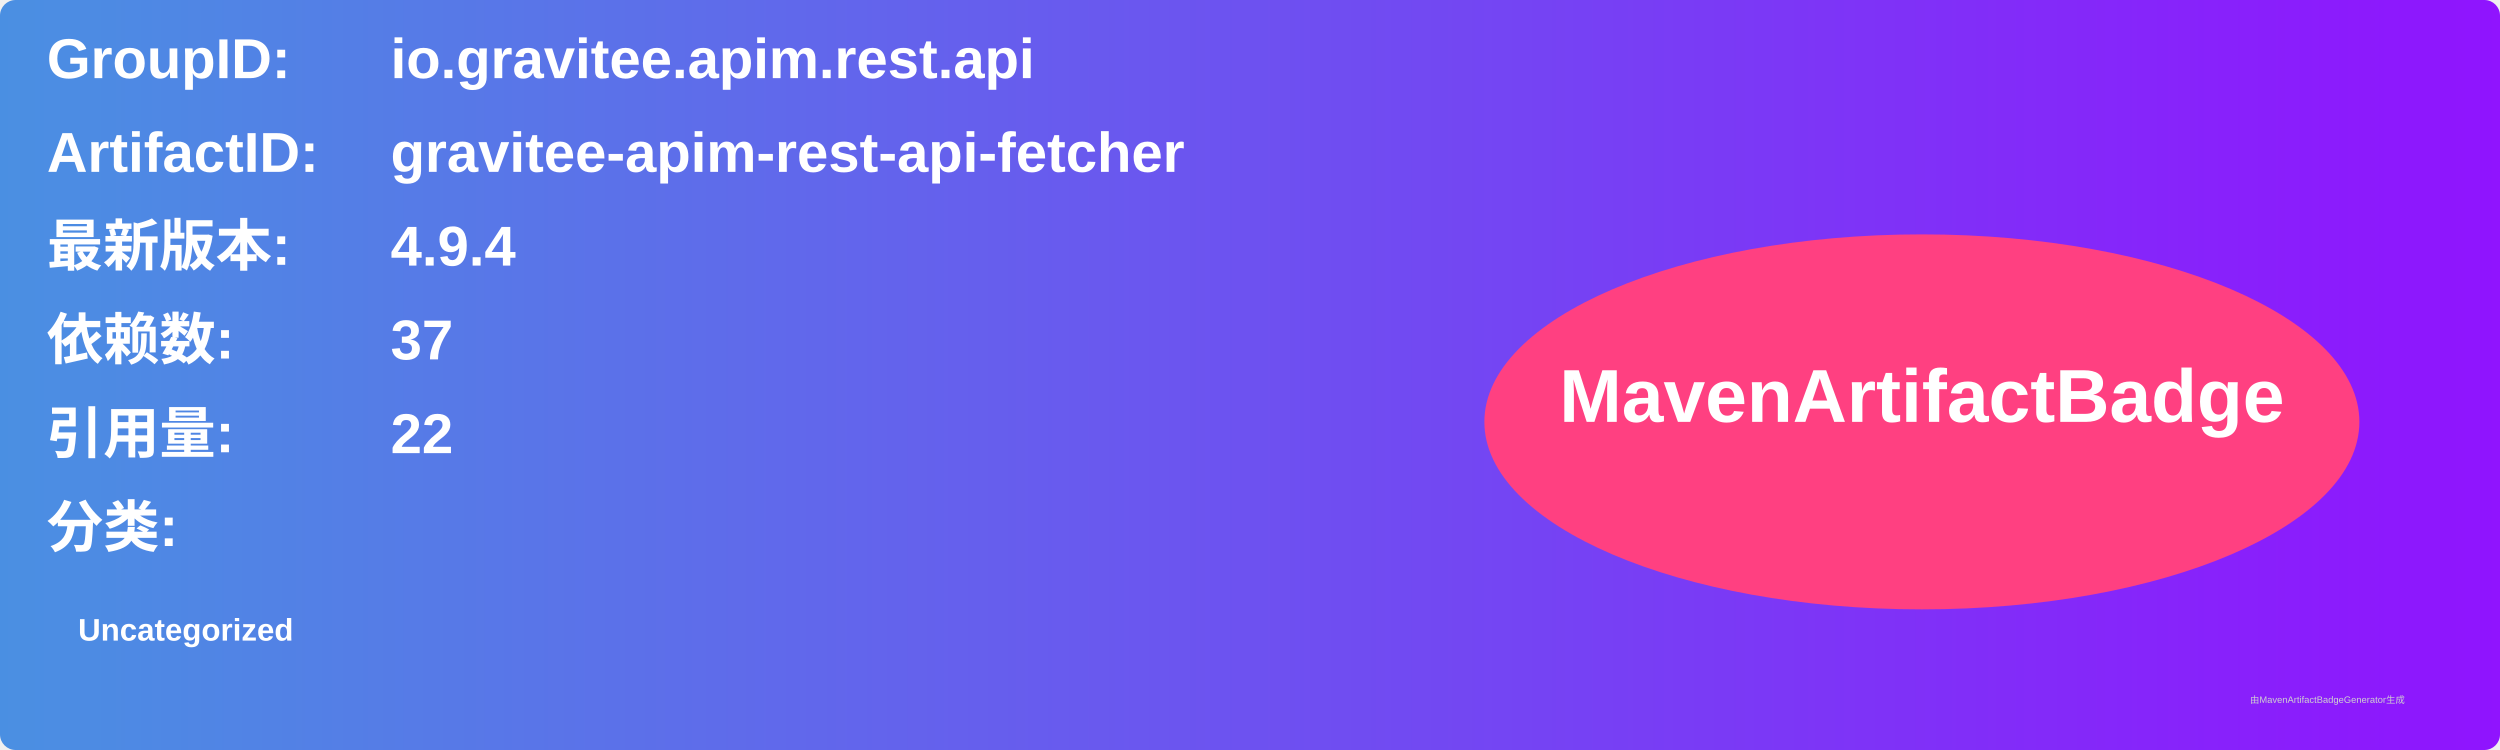
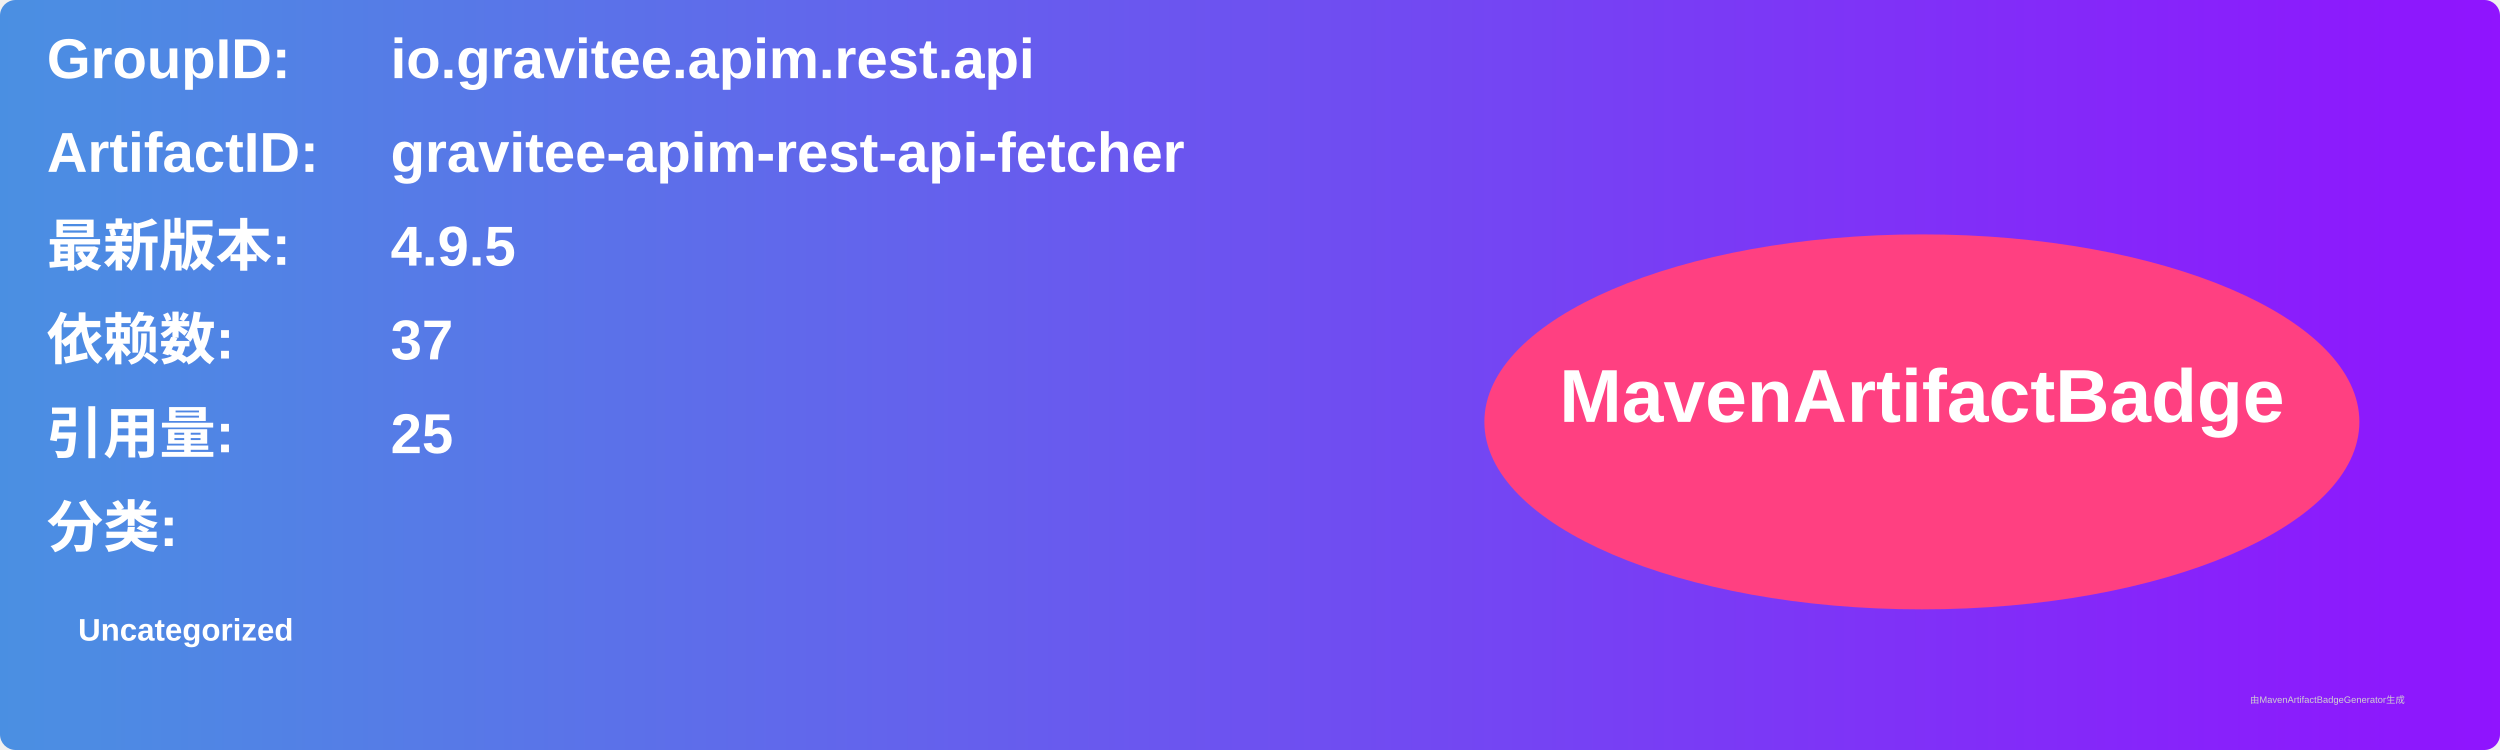
<svg xmlns="http://www.w3.org/2000/svg" width="800" height="240" viewBox="0 0 800 240">
  <linearGradient id="grad" x1="0%" y1="0%" x2="100%" y2="0%">
    <stop offset="0%" stop-color="#4a90e2" />
    <stop offset="100%" stop-color="#9013fe" />
  </linearGradient>
  <rect width="100%" height="100%" rx="5" ry="5" fill="url(#grad)" />
  <g transform="translate(15, 15)">
    <text x="0" y="10" font-family="Arial" font-size="18" fill="white" font-weight="bold" width="260">GroupID:</text>
    <text x="110" y="10" font-family="Arial" font-size="18" fill="white" font-weight="bold" width="460">io.gravitee.apim.rest.api</text>
    <text x="0" y="40" font-family="Arial" font-size="18" fill="white" font-weight="bold" width="260">ArtifactID:</text>
    <text x="110" y="40" font-family="Arial" font-size="18" fill="white" font-weight="bold" width="460">gravitee-apim-rest-api-fetcher</text>
    <text x="0" y="70" font-family="Arial" font-size="18" fill="white" font-weight="bold">最新版本:</text>
    <text x="110" y="70" font-family="Arial" font-size="18" fill="white" font-weight="bold">
-       <tspan font-weight="bold">4.9.4</tspan>
+       <tspan font-weight="bold">4.9.5</tspan>
    </text>
    <text x="0" y="100" font-family="Arial" font-size="18" fill="white" font-weight="bold">依赖数: </text>
    <text x="110" y="100" font-family="Arial" font-size="18" fill="white">
      <tspan font-weight="bold">37</tspan>
    </text>
    <text x="0" y="130" font-family="Arial" font-size="18" fill="white" font-weight="bold">引用量: </text>
    <text x="110" y="130" font-family="Arial" font-size="18" fill="white">
-       <tspan font-weight="bold">22</tspan>
+       <tspan font-weight="bold">25</tspan>
    </text>
    <text x="0" y="160" font-family="Arial" font-size="18" fill="white" font-weight="bold">分类:</text>
    <text x="10" y="190" font-family="Arial" font-size="10" fill="white">
      <tspan font-weight="bold">Uncategorized</tspan>
    </text>
    <ellipse cx="600" cy="120" rx="140" ry="60" fill="#ff4081" />
    <text x="600" y="120" text-anchor="middle" font-family="Arial" font-size="24" fill="white" font-weight="bold">MavenArtifactBadge</text>
  </g>
  <text x="720" y="225" font-family="Arial" font-size="3" fill="#d0d0d0">由MavenArtifactBadgeGenerator生成</text>
</svg>
